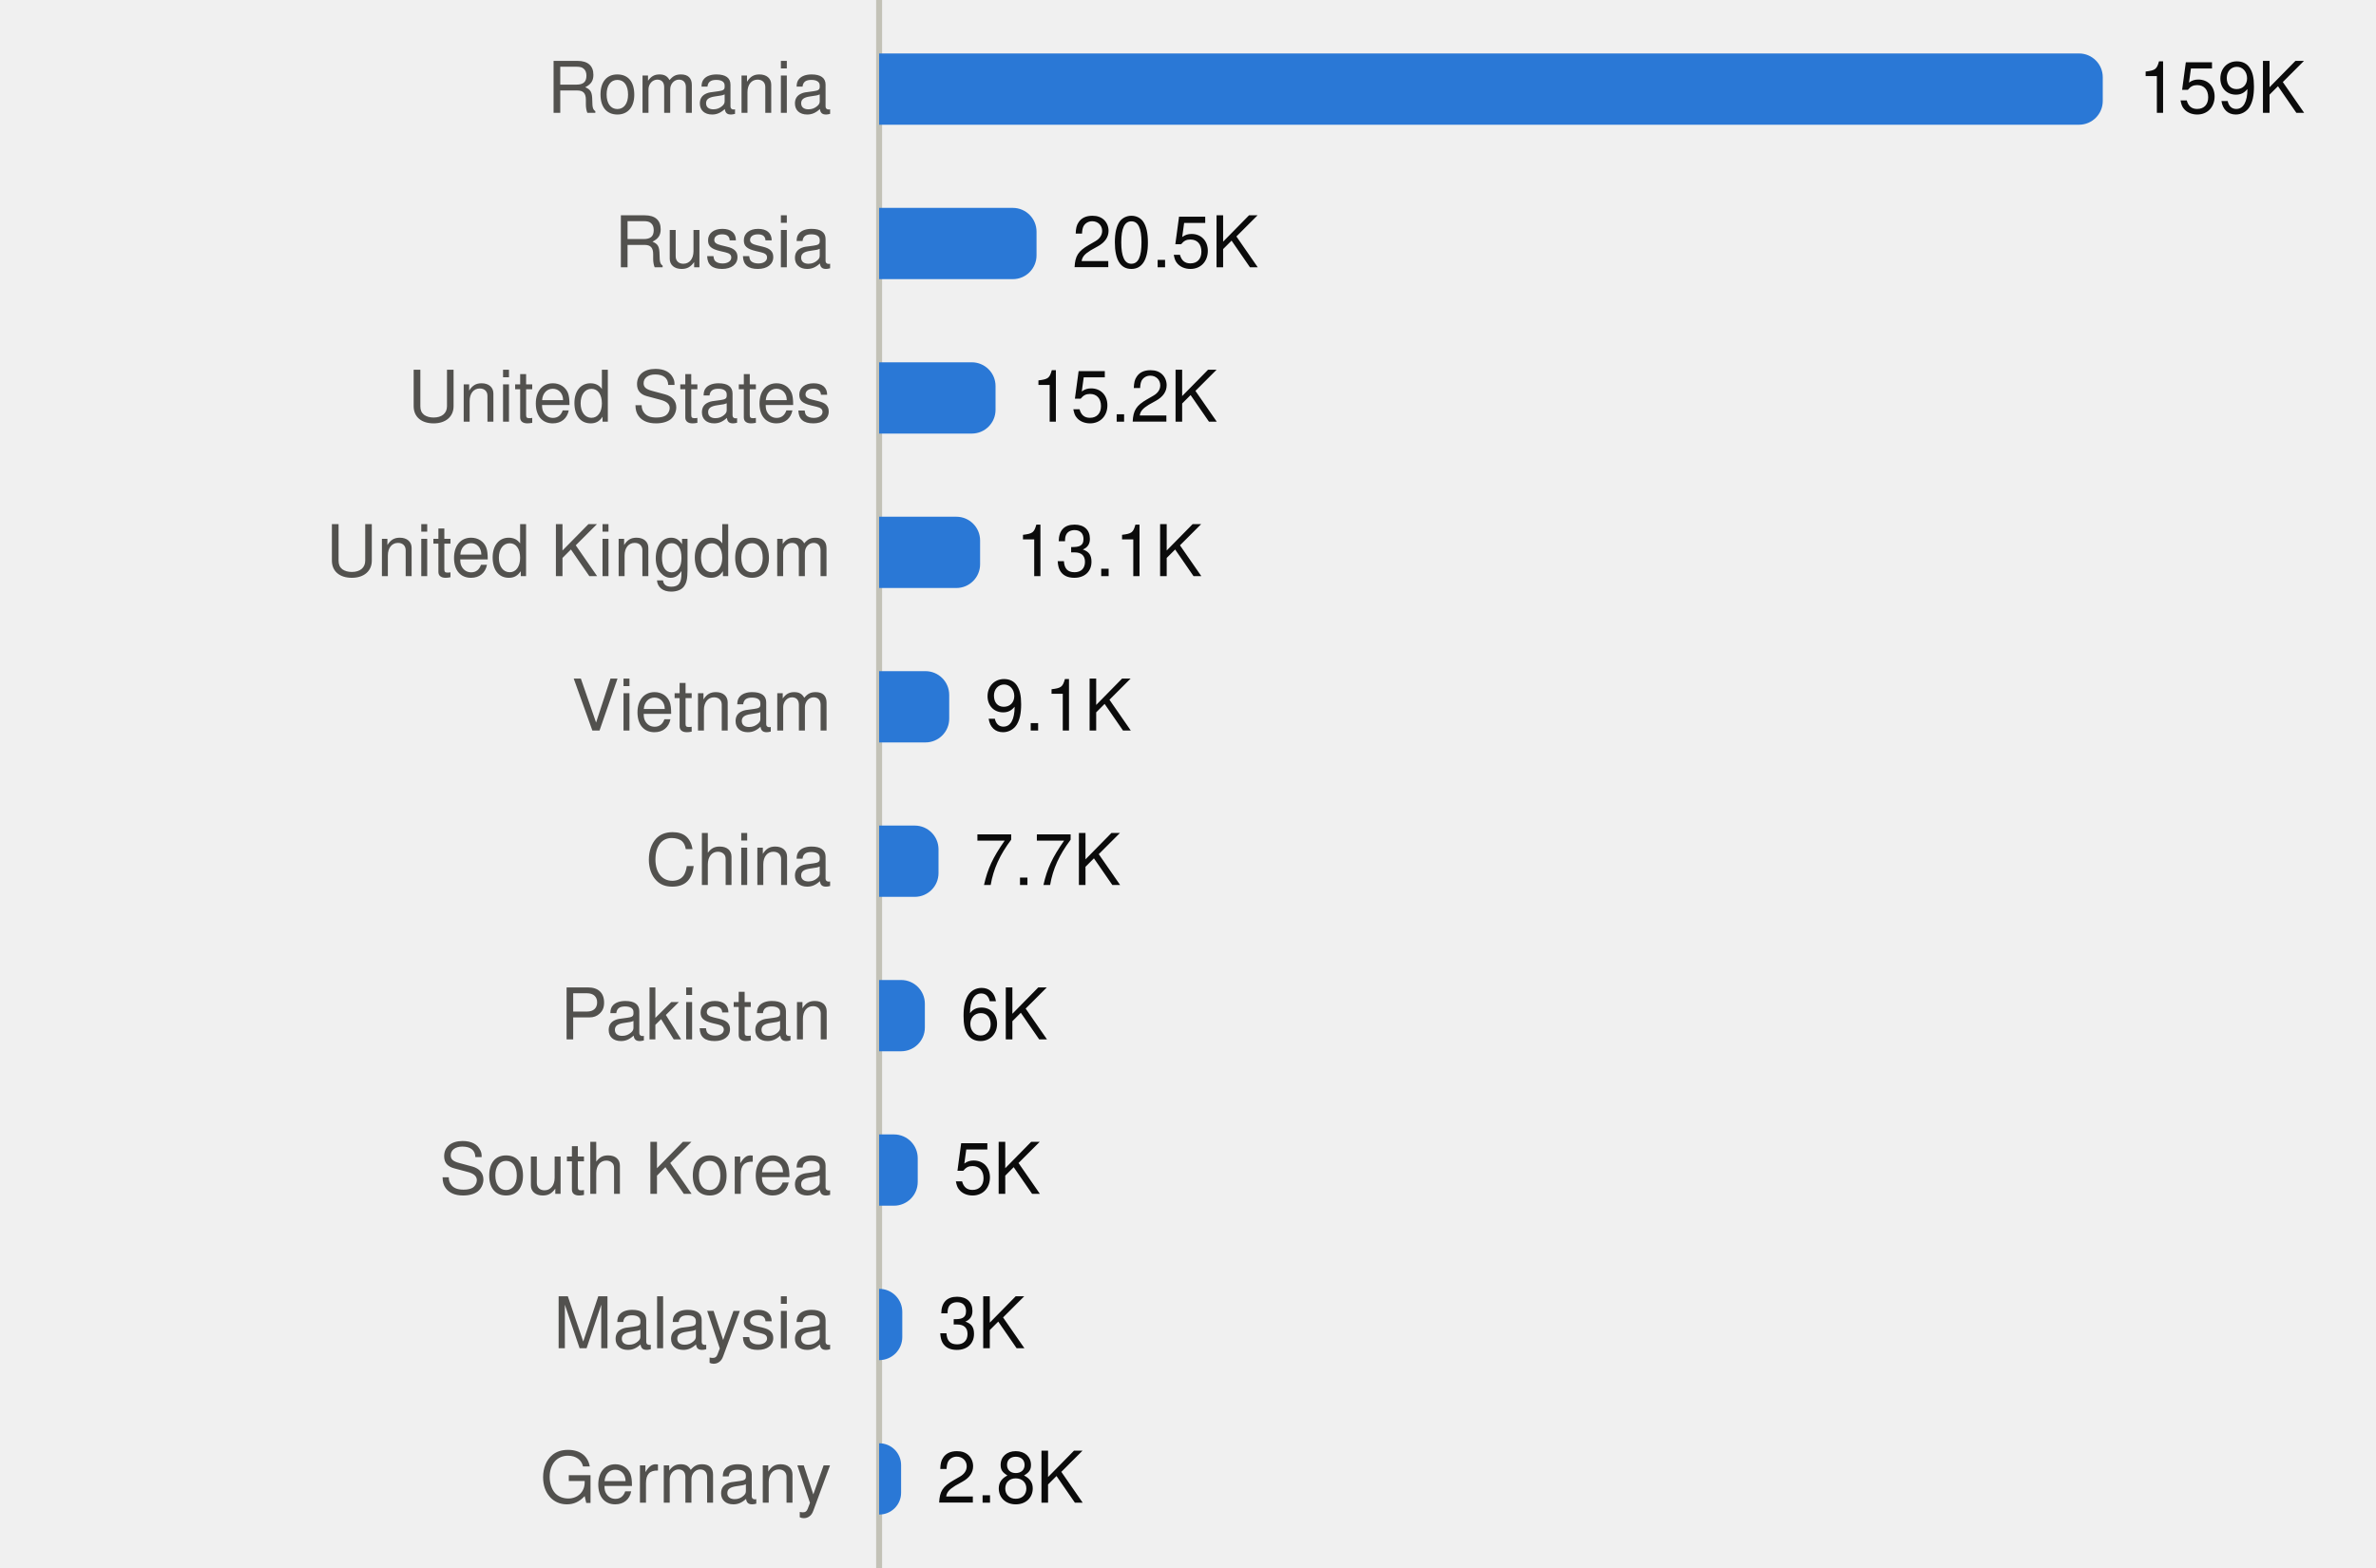
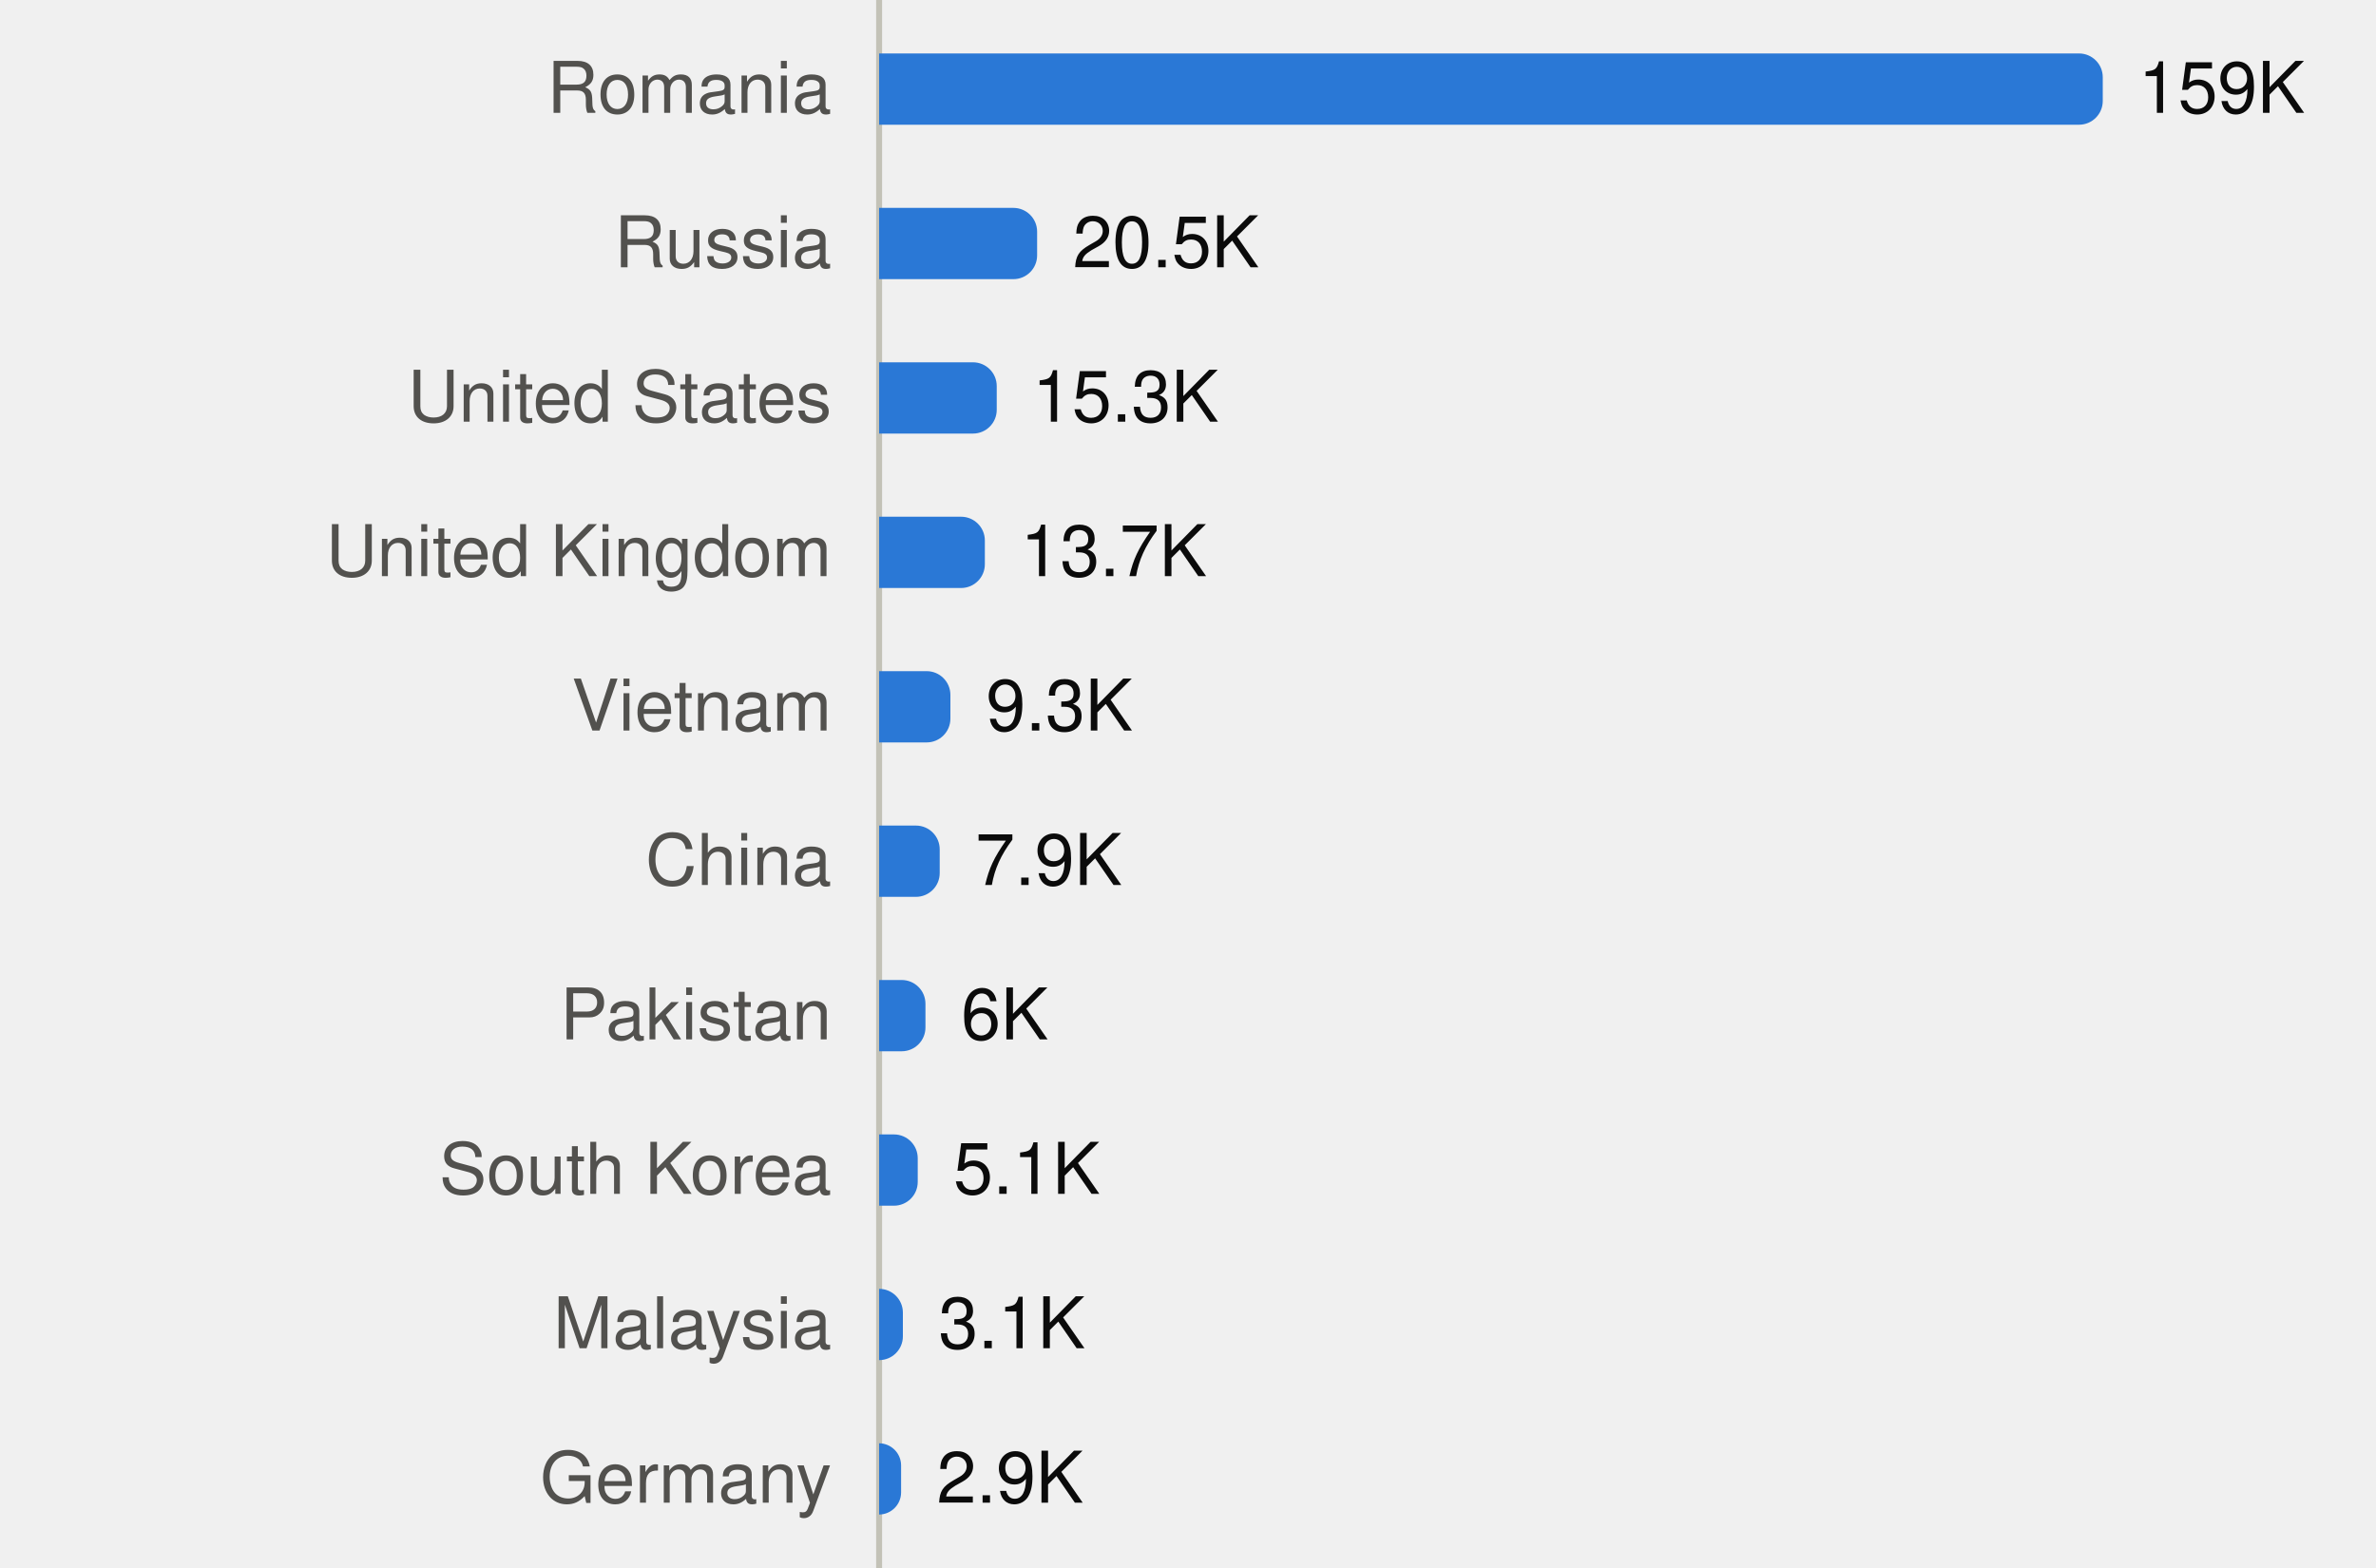
<svg xmlns="http://www.w3.org/2000/svg" viewBox="0 0 400 264" width="400" height="264" role="img">
  <style>
text{font-family:system-ui,-apple-system,"Segoe UI",Helvetica,Arial,sans-serif;font-size:12px}
.mono{font-family:ui-monospace,SFMono-Regular,Menlo,Consolas,monospace;font-size:11.5px}
.ink{fill:#0b0b0b}.ink2{fill:#52514e}.muted{fill:#898781}
.grid{stroke:#e1e0d9}.axis{stroke:#c3c2b7}
.mark{fill:#2a78d6}.line{stroke:#2a78d6;fill:none}.area{fill:#2a78d6;fill-opacity:.1}
.ring{stroke:#ffffff}
@media (prefers-color-scheme:dark){
.ink{fill:#f0efec}.ink2{fill:#c3c2b7}.grid{stroke:#2c2c2a}.axis{stroke:#383835}
.mark{fill:#3987e5}.line{stroke:#3987e5}.area{fill:#3987e5}.ring{stroke:#0d1117}}
</style>
  <line class="axis" x1="148" x2="148" y1="0" y2="264" />
  <text class="ink2" x="140" y="19.0" text-anchor="end">Romania</text>
  <path class="mark" d="M148.0,9.0H350.0A4,4 0 0 1 354.0,13.0V17.0A4,4 0 0 1 350.0,21.0H148.0Z" />
  <text class="ink" x="360.0" y="19.0">159K</text>
  <text class="ink2" x="140" y="45.0" text-anchor="end">Russia</text>
-   <path class="mark" d="M148.0,35.0H170.5A4,4 0 0 1 174.5,39.0V43.0A4,4 0 0 1 170.5,47.0H148.0Z" />
-   <text class="ink" x="180.5" y="45.0">20.5K</text>
+   <path class="mark" d="M148.0,35.0H170.6A4,4 0 0 1 174.6,39.0V43.0A4,4 0 0 1 170.6,47.0H148.0Z" />
+   <text class="ink" x="180.6" y="45.0">20.5K</text>
  <text class="ink2" x="140" y="71.0" text-anchor="end">United States</text>
-   <path class="mark" d="M148.0,61.0H163.6A4,4 0 0 1 167.6,65.0V69.0A4,4 0 0 1 163.6,73.0H148.0Z" />
-   <text class="ink" x="173.6" y="71.0">15.2K</text>
+   <path class="mark" d="M148.0,61.0H163.8A4,4 0 0 1 167.8,65.0V69.0A4,4 0 0 1 163.8,73.0H148.0Z" />
+   <text class="ink" x="173.8" y="71.0">15.3K</text>
  <text class="ink2" x="140" y="97.0" text-anchor="end">United Kingdom</text>
-   <path class="mark" d="M148.0,87.0H161.0A4,4 0 0 1 165.0,91.0V95.0A4,4 0 0 1 161.0,99.0H148.0Z" />
-   <text class="ink" x="171.0" y="97.0">13.1K</text>
+   <path class="mark" d="M148.0,87.0H161.8A4,4 0 0 1 165.8,91.0V95.0A4,4 0 0 1 161.8,99.0H148.0Z" />
+   <text class="ink" x="171.8" y="97.0">13.7K</text>
  <text class="ink2" x="140" y="123.0" text-anchor="end">Vietnam</text>
-   <path class="mark" d="M148.0,113.0H155.8A4,4 0 0 1 159.8,117.0V121.0A4,4 0 0 1 155.8,125.0H148.0Z" />
-   <text class="ink" x="165.8" y="123.0">9.1K</text>
+   <path class="mark" d="M148.0,113.0H156.0A4,4 0 0 1 160.0,117.0V121.0A4,4 0 0 1 156.0,125.0H148.0Z" />
+   <text class="ink" x="166.0" y="123.0">9.3K</text>
  <text class="ink2" x="140" y="149.0" text-anchor="end">China</text>
-   <path class="mark" d="M148.0,139.0H154.0A4,4 0 0 1 158.0,143.0V147.0A4,4 0 0 1 154.0,151.0H148.0Z" />
-   <text class="ink" x="164.0" y="149.0">7.7K</text>
+   <path class="mark" d="M148.0,139.0H154.2A4,4 0 0 1 158.2,143.0V147.0A4,4 0 0 1 154.2,151.0H148.0Z" />
+   <text class="ink" x="164.2" y="149.0">7.9K</text>
  <text class="ink2" x="140" y="175.0" text-anchor="end">Pakistan</text>
-   <path class="mark" d="M148.0,165.0H151.7A4,4 0 0 1 155.7,169.0V173.0A4,4 0 0 1 151.7,177.0H148.0Z" />
-   <text class="ink" x="161.7" y="175.0">6K</text>
+   <path class="mark" d="M148.0,165.0H151.8A4,4 0 0 1 155.8,169.0V173.0A4,4 0 0 1 151.8,177.0H148.0Z" />
+   <text class="ink" x="161.8" y="175.0">6K</text>
  <text class="ink2" x="140" y="201.0" text-anchor="end">South Korea</text>
  <path class="mark" d="M148.0,191.0H150.5A4,4 0 0 1 154.5,195.0V199.0A4,4 0 0 1 150.5,203.0H148.0Z" />
-   <text class="ink" x="160.5" y="201.0">5K</text>
+   <text class="ink" x="160.5" y="201.0">5.1K</text>
  <text class="ink2" x="140" y="227.0" text-anchor="end">Malaysia</text>
-   <path class="mark" d="M148.0,217.0H148.0A3.877,3.877 0 0 1 151.9,220.9V225.1A3.877,3.877 0 0 1 148.0,229.0H148.0Z" />
-   <text class="ink" x="157.9" y="227.0">3K</text>
+   <path class="mark" d="M148.0,217.0H148.0A4,4 0 0 1 152.0,221.0V225.0A4,4 0 0 1 148.0,229.0H148.0Z" />
+   <text class="ink" x="158.0" y="227.0">3.1K</text>
  <text class="ink2" x="140" y="253.0" text-anchor="end">Germany</text>
-   <path class="mark" d="M148.0,243.0H148.0A3.673,3.673 0 0 1 151.7,246.7V251.3A3.673,3.673 0 0 1 148.0,255.0H148.0Z" />
-   <text class="ink" x="157.7" y="253.0">2.8K</text>
+   <path class="mark" d="M148.0,243.0H148.0A3.737,3.737 0 0 1 151.7,246.7V251.3A3.737,3.737 0 0 1 148.0,255.0H148.0Z" />
+   <text class="ink" x="157.7" y="253.0">2.9K</text>
</svg>
